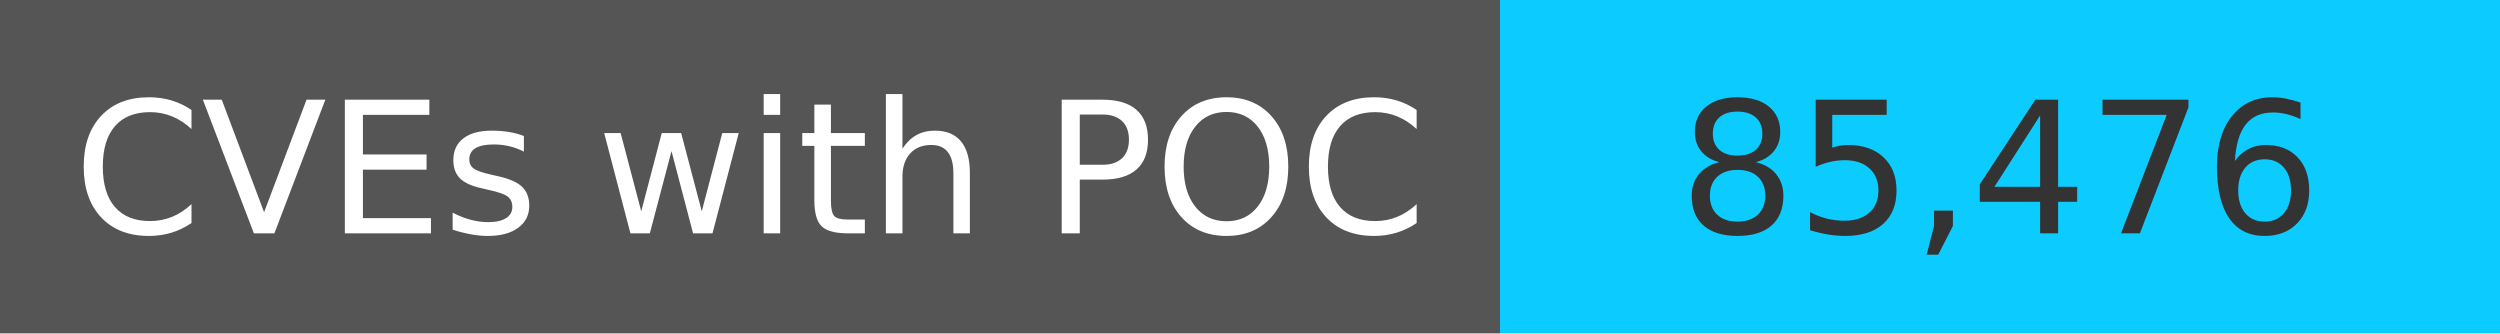
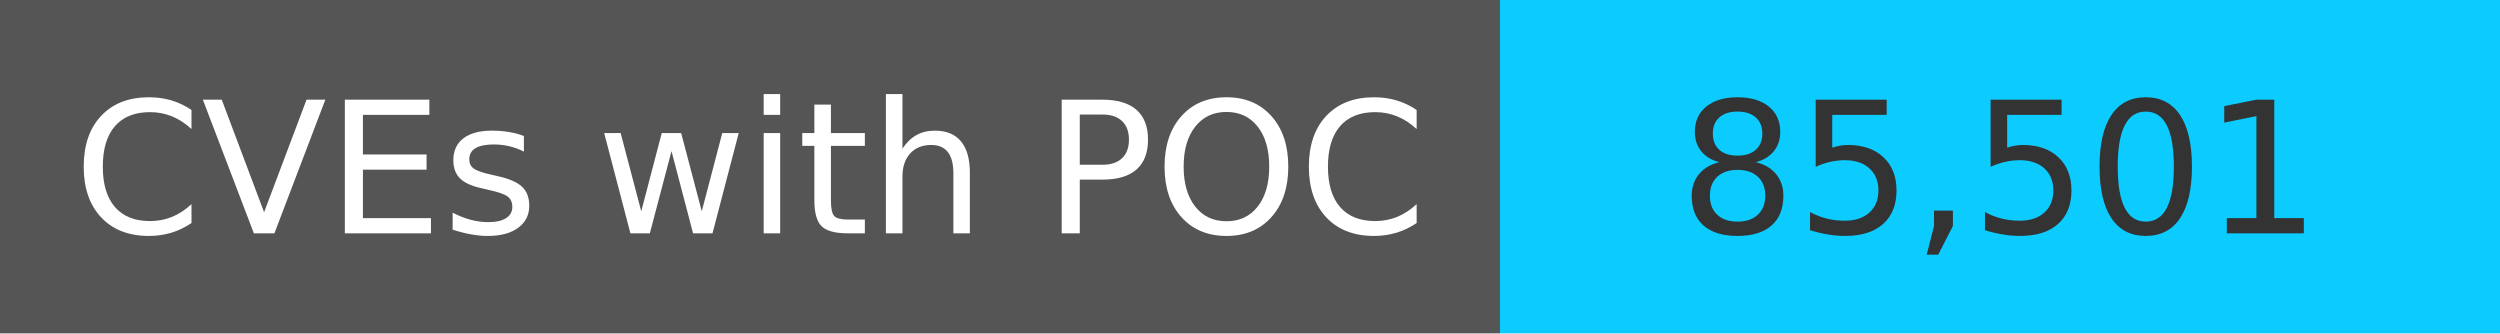
<svg xmlns="http://www.w3.org/2000/svg" width="150" height="20" role="img">
  <linearGradient id="s" x2="0" y2="100%">
    <stop offset="0" stop-color="#bbb" stop-opacity=".1" />
    <stop offset="1" stop-opacity=".1" />
  </linearGradient>
  <g>
    <rect width="90" height="20" fill="#555" />
    <rect x="90" width="267" height="20" fill="#0cccff" />
  </g>
  <g fill="#fff" text-anchor="middle" font-family="Verdana,Geneva,DejaVu Sans,sans-serif" text-rendering="geometricPrecision" font-size="110">
    <text x="450" y="140" transform="scale(.1)" fill="#fff">
            CVEs with POC
        </text>
    <text x="1200" y="140" transform="scale(.1)" fill="#333">
-             85,476
+             85,501
        </text>
  </g>
</svg>
